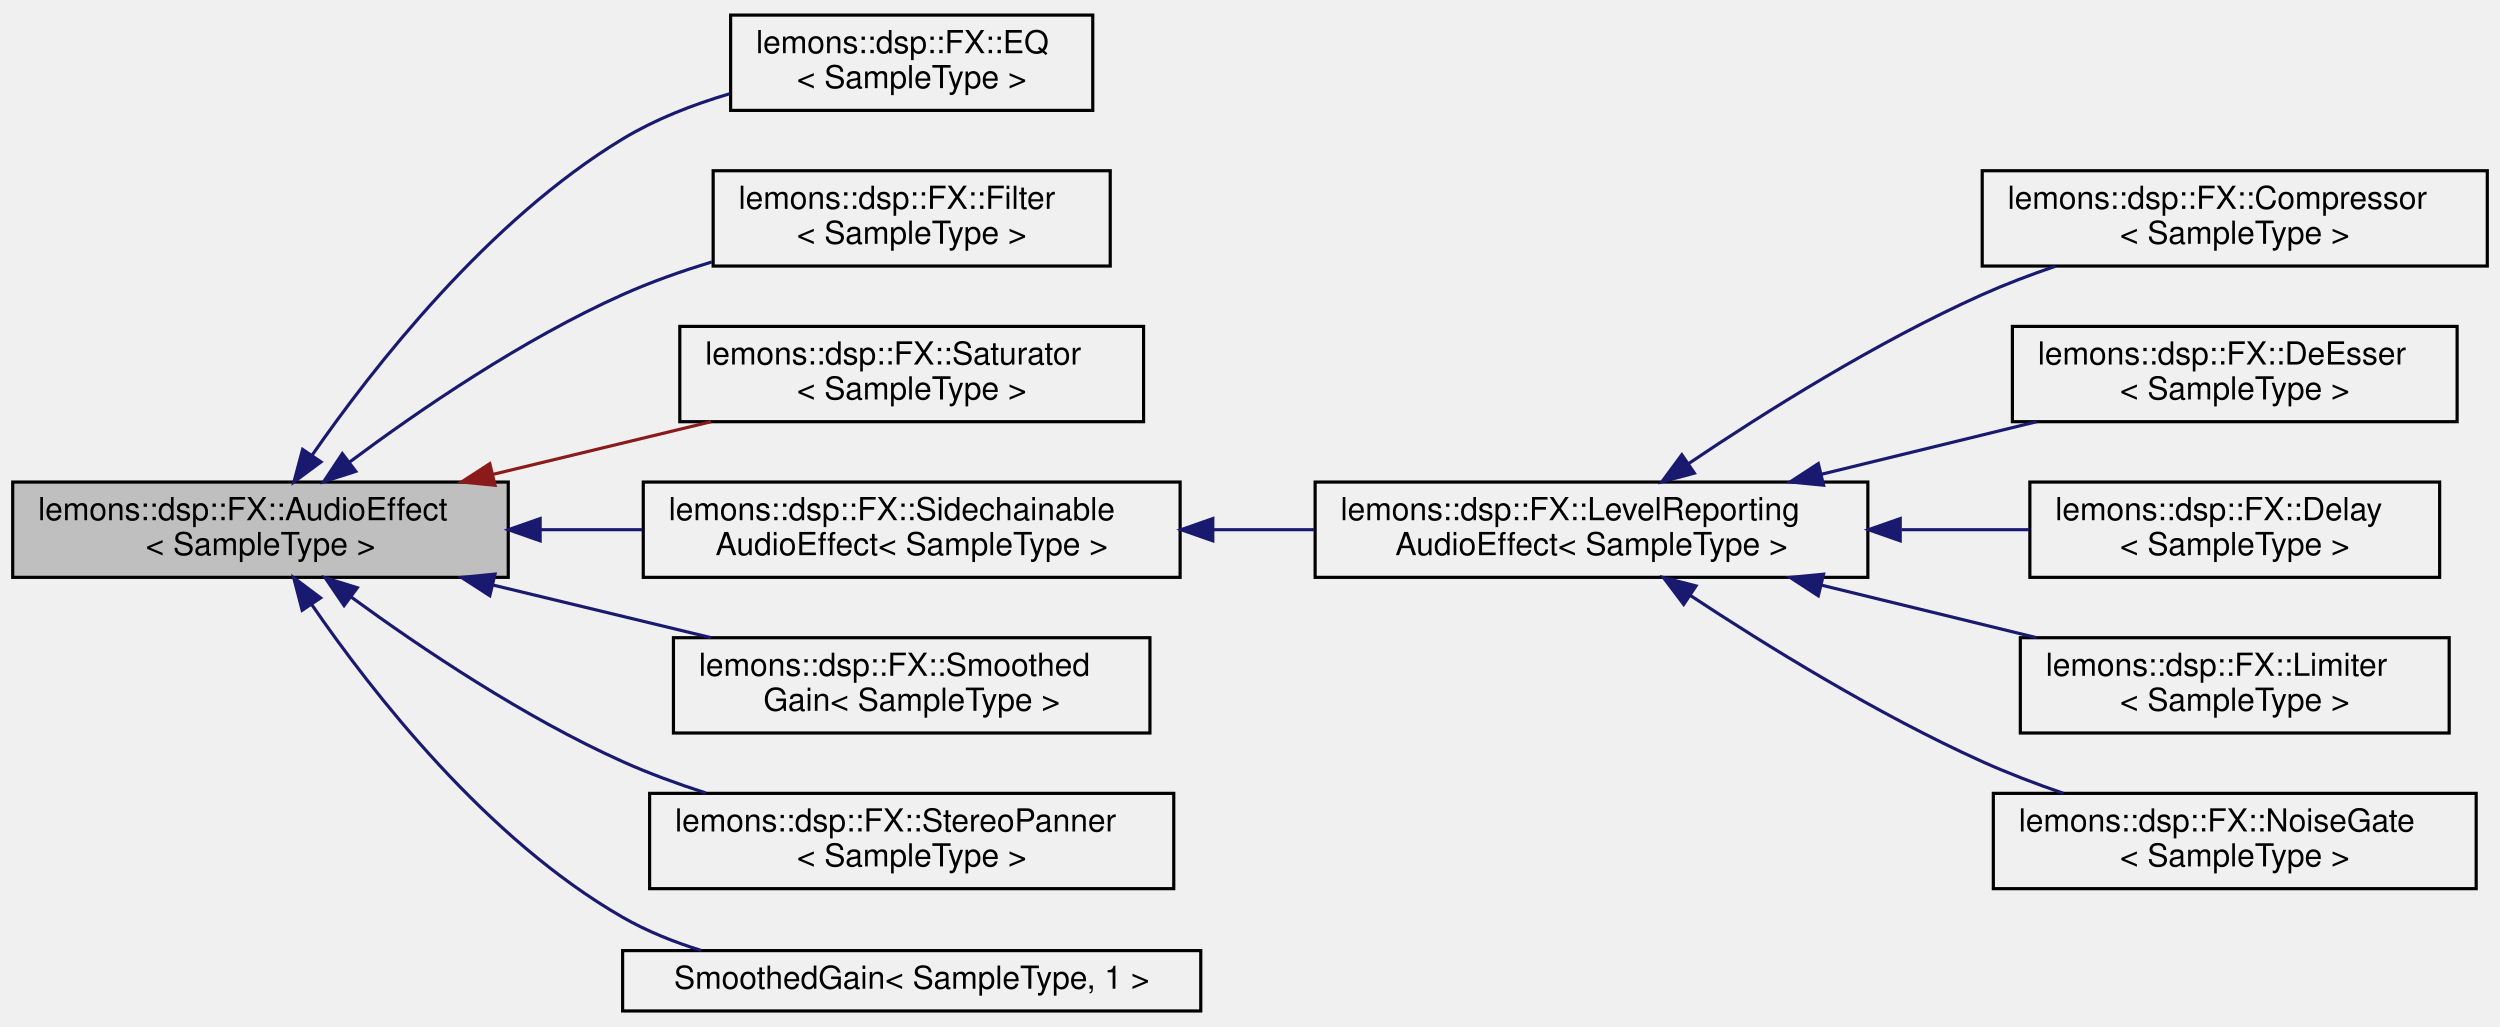
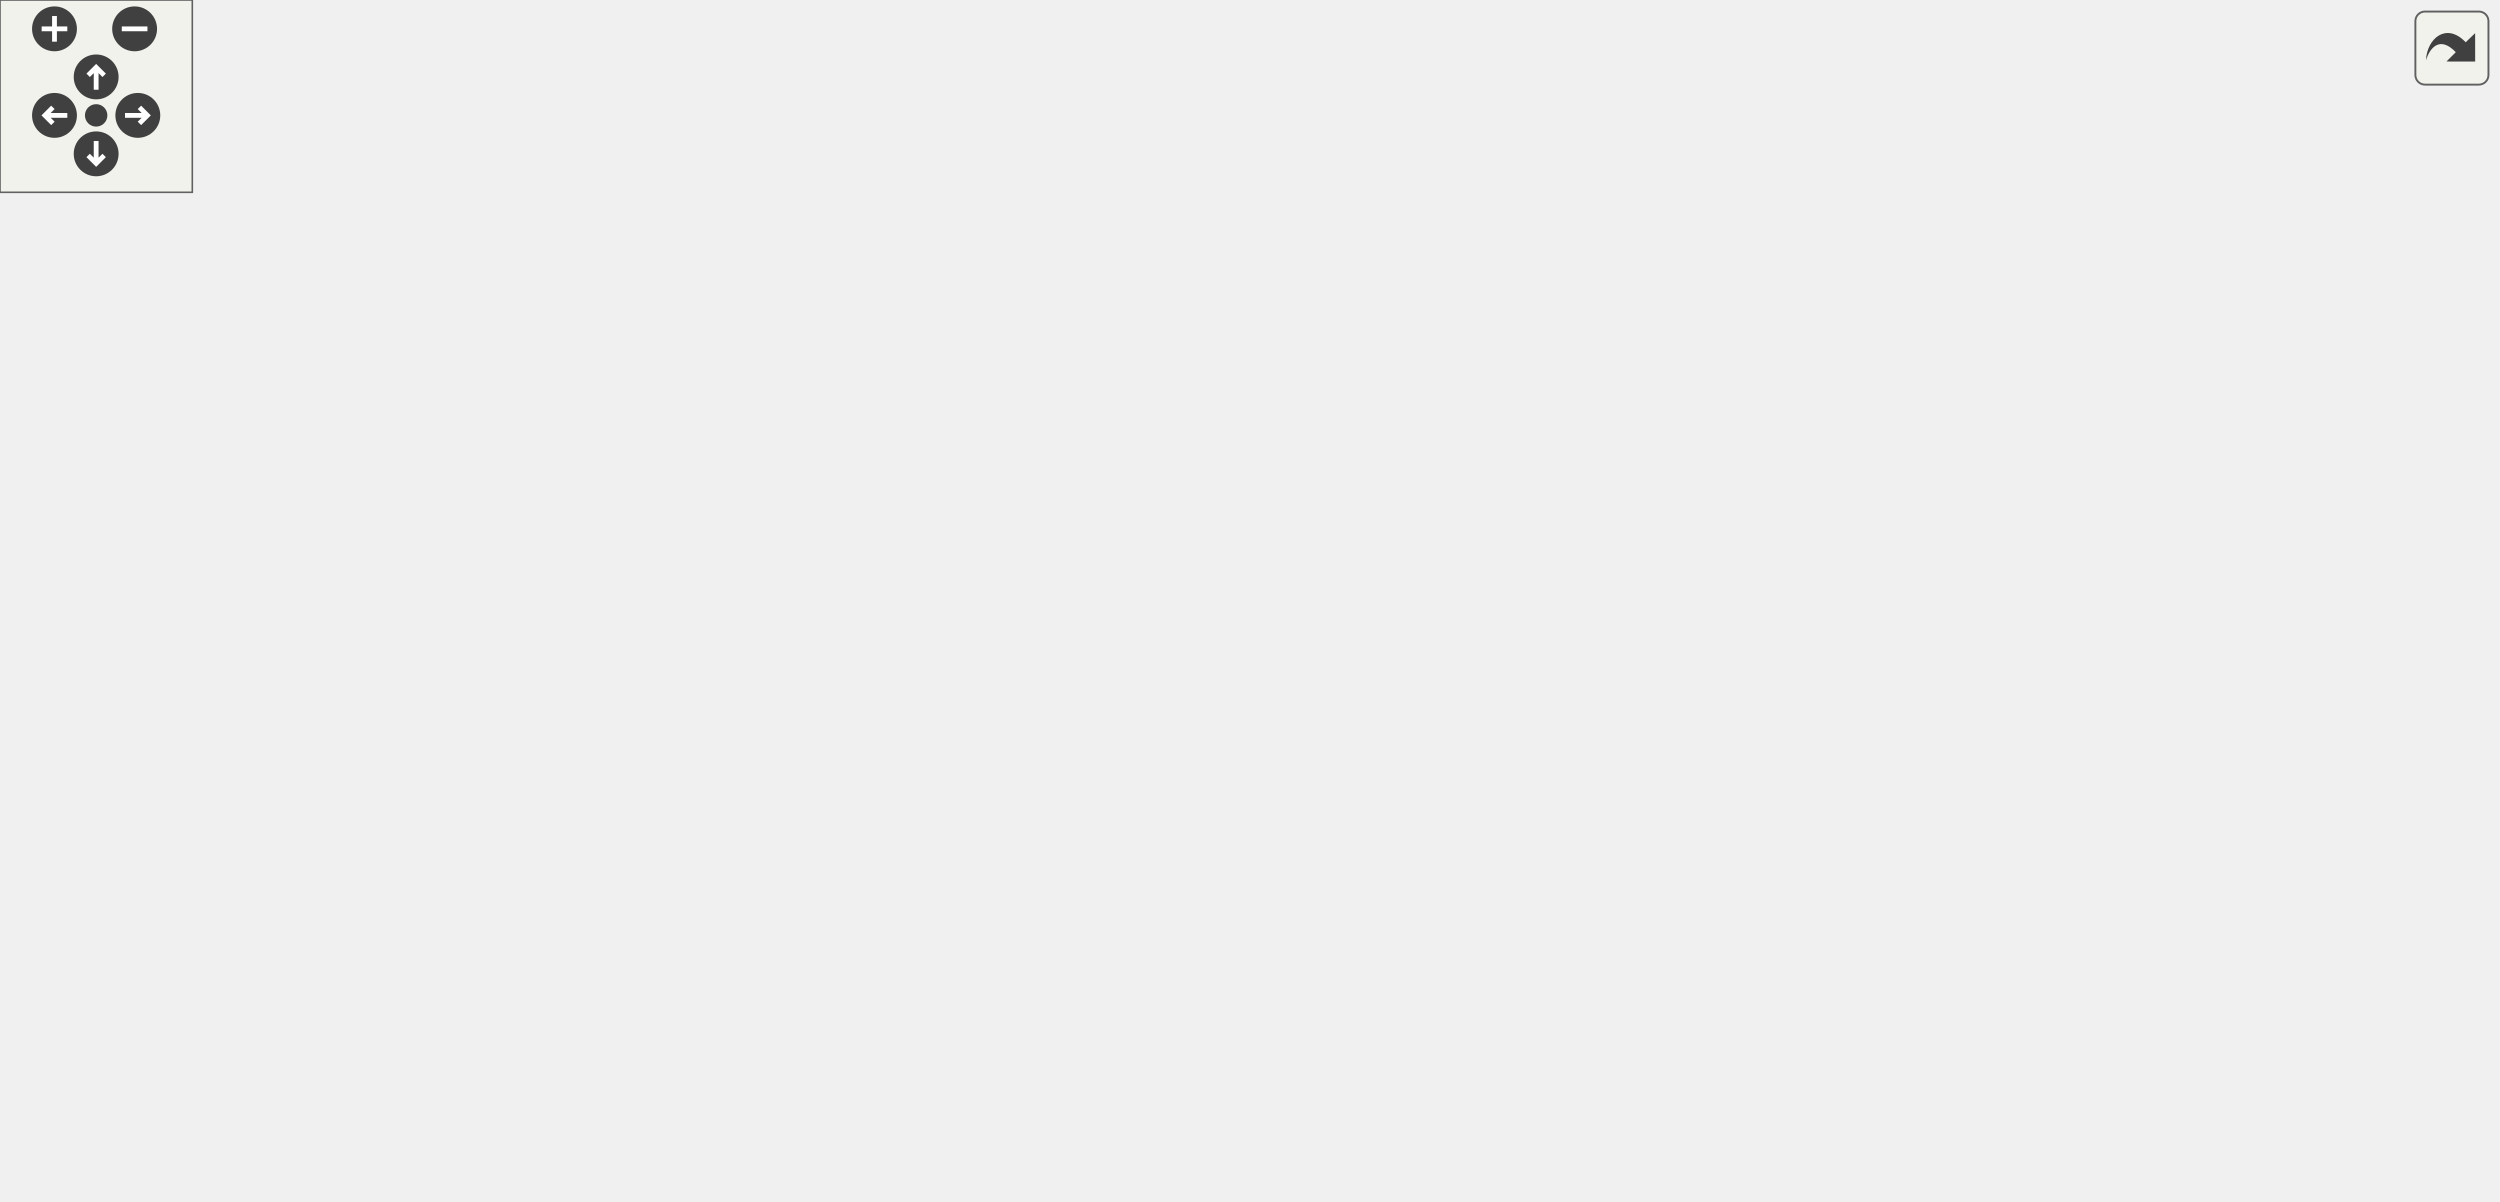
- <svg xmlns="http://www.w3.org/2000/svg" xmlns:xlink="http://www.w3.org/1999/xlink" width="787pt" height="323pt" viewBox="0.00 0.00 787.00 322.50">
-   <g id="graph0" class="graph" transform="scale(1 1) rotate(0) translate(4 318.5)">
-     <g id="node1" class="node">
-       <g id="a_node1">
-         <a xlink:title=" ">
-           <polygon fill="#bfbfbf" stroke="black" points="0,-137 0,-167 156,-167 156,-137 0,-137" />
-           <text text-anchor="start" x="8" y="-155" font-family="Helvetica,sans-Serif" font-size="10.00">lemons::dsp::FX::AudioEffect</text>
-           <text text-anchor="middle" x="78" y="-144" font-family="Helvetica,sans-Serif" font-size="10.00">&lt; SampleType &gt;</text>
-         </a>
-       </g>
-     </g>
-     <g id="node2" class="node">
-       <g id="a_node2">
-         <a xlink:href="classlemons_1_1dsp_1_1FX_1_1EQ.html" target="_top" xlink:title=" ">
-           <polygon fill="none" stroke="black" points="226,-284 226,-314 340,-314 340,-284 226,-284" />
-           <text text-anchor="start" x="234" y="-302" font-family="Helvetica,sans-Serif" font-size="10.00">lemons::dsp::FX::EQ</text>
-           <text text-anchor="middle" x="283" y="-291" font-family="Helvetica,sans-Serif" font-size="10.00">&lt; SampleType &gt;</text>
-         </a>
-       </g>
-     </g>
-     <g id="edge1" class="edge">
-       <path fill="none" stroke="midnightblue" d="M94.22,-175.41C113.6,-203.32 149.69,-249.4 192,-275 202.24,-281.2 214.08,-285.81 225.74,-289.25" />
-       <polygon fill="midnightblue" stroke="midnightblue" points="97.05,-173.34 88.53,-167.03 91.26,-177.27 97.05,-173.34" />
-     </g>
-     <g id="node3" class="node">
-       <g id="a_node3">
-         <a xlink:href="classlemons_1_1dsp_1_1FX_1_1Filter.html" target="_top" xlink:title=" ">
-           <polygon fill="none" stroke="black" points="220.5,-235 220.5,-265 345.5,-265 345.5,-235 220.5,-235" />
-           <text text-anchor="start" x="228.5" y="-253" font-family="Helvetica,sans-Serif" font-size="10.00">lemons::dsp::FX::Filter</text>
-           <text text-anchor="middle" x="283" y="-242" font-family="Helvetica,sans-Serif" font-size="10.00">&lt; SampleType &gt;</text>
-         </a>
-       </g>
-     </g>
-     <g id="edge2" class="edge">
-       <path fill="none" stroke="midnightblue" d="M106.1,-173.33C128.14,-189.76 160.62,-211.98 192,-226 200.86,-229.96 210.51,-233.38 220.09,-236.3" />
-       <polygon fill="midnightblue" stroke="midnightblue" points="107.99,-170.37 97.9,-167.12 103.76,-175.95 107.99,-170.37" />
-     </g>
-     <g id="node4" class="node">
-       <g id="a_node4">
-         <a xlink:href="classlemons_1_1dsp_1_1FX_1_1Saturator.html" target="_top" xlink:title=" ">
-           <polygon fill="none" stroke="black" points="210,-186 210,-216 356,-216 356,-186 210,-186" />
-           <text text-anchor="start" x="218" y="-204" font-family="Helvetica,sans-Serif" font-size="10.00">lemons::dsp::FX::Saturator</text>
-           <text text-anchor="middle" x="283" y="-193" font-family="Helvetica,sans-Serif" font-size="10.00">&lt; SampleType &gt;</text>
-         </a>
-       </g>
-     </g>
-     <g id="edge3" class="edge">
-       <path fill="none" stroke="#8b1a1a" d="M151.1,-169.4C173.56,-174.82 198.12,-180.75 219.83,-185.99" />
-       <polygon fill="#8b1a1a" stroke="#8b1a1a" points="151.83,-165.98 141.29,-167.03 150.19,-172.78 151.83,-165.98" />
-     </g>
-     <g id="node5" class="node">
-       <g id="a_node5">
-         <a xlink:href="structlemons_1_1dsp_1_1FX_1_1SidechainableAudioEffect.html" target="_top" xlink:title=" ">
-           <polygon fill="none" stroke="black" points="198.5,-137 198.5,-167 367.5,-167 367.5,-137 198.5,-137" />
-           <text text-anchor="start" x="206.5" y="-155" font-family="Helvetica,sans-Serif" font-size="10.00">lemons::dsp::FX::Sidechainable</text>
-           <text text-anchor="middle" x="283" y="-144" font-family="Helvetica,sans-Serif" font-size="10.00">AudioEffect&lt; SampleType &gt;</text>
-         </a>
-       </g>
-     </g>
-     <g id="edge4" class="edge">
-       <path fill="none" stroke="midnightblue" d="M166.16,-152C176.8,-152 187.65,-152 198.24,-152" />
-       <polygon fill="midnightblue" stroke="midnightblue" points="166.04,-148.5 156.04,-152 166.04,-155.5 166.04,-148.5" />
-     </g>
-     <g id="node12" class="node">
-       <g id="a_node12">
-         <a xlink:href="classlemons_1_1dsp_1_1FX_1_1SmoothedGain.html" target="_top" xlink:title=" ">
-           <polygon fill="none" stroke="black" points="208,-88 208,-118 358,-118 358,-88 208,-88" />
-           <text text-anchor="start" x="216" y="-106" font-family="Helvetica,sans-Serif" font-size="10.00">lemons::dsp::FX::Smoothed</text>
-           <text text-anchor="middle" x="283" y="-95" font-family="Helvetica,sans-Serif" font-size="10.00">Gain&lt; SampleType &gt;</text>
-         </a>
-       </g>
-     </g>
-     <g id="edge11" class="edge">
-       <path fill="none" stroke="midnightblue" d="M151.1,-134.6C173.56,-129.18 198.12,-123.25 219.83,-118.01" />
-       <polygon fill="midnightblue" stroke="midnightblue" points="150.19,-131.22 141.29,-136.97 151.83,-138.02 150.19,-131.22" />
-     </g>
-     <g id="node13" class="node">
-       <g id="a_node13">
-         <a xlink:href="classlemons_1_1dsp_1_1FX_1_1StereoPanner.html" target="_top" xlink:title=" ">
-           <polygon fill="none" stroke="black" points="200.5,-39 200.5,-69 365.5,-69 365.5,-39 200.5,-39" />
-           <text text-anchor="start" x="208.5" y="-57" font-family="Helvetica,sans-Serif" font-size="10.00">lemons::dsp::FX::StereoPanner</text>
-           <text text-anchor="middle" x="283" y="-46" font-family="Helvetica,sans-Serif" font-size="10.00">&lt; SampleType &gt;</text>
-         </a>
-       </g>
-     </g>
-     <g id="edge12" class="edge">
-       <path fill="none" stroke="midnightblue" d="M106.58,-130.78C128.66,-114.65 160.97,-92.94 192,-79 200.28,-75.28 209.25,-71.99 218.2,-69.12" />
-       <polygon fill="midnightblue" stroke="midnightblue" points="104.31,-128.11 98.36,-136.87 108.48,-133.73 104.31,-128.11" />
-     </g>
-     <g id="node14" class="node">
-       <g id="a_node14">
-         <a xlink:href="classlemons_1_1dsp_1_1FX_1_1SmoothedGain.html" target="_top" xlink:title=" ">
-           <polygon fill="none" stroke="black" points="192,-0.5 192,-19.5 374,-19.5 374,-0.5 192,-0.5" />
-           <text text-anchor="middle" x="283" y="-7.5" font-family="Helvetica,sans-Serif" font-size="10.00">SmoothedGain&lt; SampleType, 1 &gt;</text>
-         </a>
-       </g>
-     </g>
-     <g id="edge13" class="edge">
-       <path fill="none" stroke="midnightblue" d="M94.09,-128.49C113.34,-100.51 149.3,-54.51 192,-30 199.63,-25.62 208.14,-22.19 216.8,-19.52" />
-       <polygon fill="midnightblue" stroke="midnightblue" points="91.12,-126.64 88.45,-136.89 96.93,-130.54 91.12,-126.64" />
-     </g>
-     <g id="node6" class="node">
-       <g id="a_node6">
-         <a xlink:href="structlemons_1_1dsp_1_1FX_1_1LevelReportingAudioEffect.html" target="_top" xlink:title=" ">
-           <polygon fill="none" stroke="black" points="410,-137 410,-167 584,-167 584,-137 410,-137" />
-           <text text-anchor="start" x="418" y="-155" font-family="Helvetica,sans-Serif" font-size="10.00">lemons::dsp::FX::LevelReporting</text>
-           <text text-anchor="middle" x="497" y="-144" font-family="Helvetica,sans-Serif" font-size="10.00">AudioEffect&lt; SampleType &gt;</text>
-         </a>
-       </g>
-     </g>
-     <g id="edge5" class="edge">
-       <path fill="none" stroke="midnightblue" d="M377.87,-152C388.46,-152 399.21,-152 409.69,-152" />
-       <polygon fill="midnightblue" stroke="midnightblue" points="377.79,-148.5 367.79,-152 377.79,-155.5 377.79,-148.5" />
-     </g>
-     <g id="node7" class="node">
-       <g id="a_node7">
-         <a xlink:href="classlemons_1_1dsp_1_1FX_1_1Compressor.html" target="_top" xlink:title=" ">
-           <polygon fill="none" stroke="black" points="620,-235 620,-265 779,-265 779,-235 620,-235" />
-           <text text-anchor="start" x="628" y="-253" font-family="Helvetica,sans-Serif" font-size="10.00">lemons::dsp::FX::Compressor</text>
-           <text text-anchor="middle" x="699.5" y="-242" font-family="Helvetica,sans-Serif" font-size="10.00">&lt; SampleType &gt;</text>
-         </a>
-       </g>
-     </g>
-     <g id="edge6" class="edge">
-       <path fill="none" stroke="midnightblue" d="M527.46,-172.74C551.49,-188.94 586.77,-211.12 620,-226 627.28,-229.26 635.14,-232.24 642.96,-234.91" />
-       <polygon fill="midnightblue" stroke="midnightblue" points="529.38,-169.81 519.15,-167.07 525.44,-175.6 529.38,-169.81" />
-     </g>
-     <g id="node8" class="node">
-       <g id="a_node8">
-         <a xlink:href="classlemons_1_1dsp_1_1FX_1_1DeEsser.html" target="_top" xlink:title=" ">
-           <polygon fill="none" stroke="black" points="629.5,-186 629.5,-216 769.5,-216 769.5,-186 629.5,-186" />
-           <text text-anchor="start" x="637.5" y="-204" font-family="Helvetica,sans-Serif" font-size="10.00">lemons::dsp::FX::DeEsser</text>
-           <text text-anchor="middle" x="699.5" y="-193" font-family="Helvetica,sans-Serif" font-size="10.00">&lt; SampleType &gt;</text>
-         </a>
-       </g>
-     </g>
-     <g id="edge7" class="edge">
-       <path fill="none" stroke="midnightblue" d="M569.51,-169.48C591.61,-174.88 615.74,-180.78 637.1,-185.99" />
-       <polygon fill="midnightblue" stroke="midnightblue" points="570.06,-166.01 559.52,-167.03 568.4,-172.81 570.06,-166.01" />
-     </g>
-     <g id="node9" class="node">
-       <g id="a_node9">
-         <a xlink:href="classlemons_1_1dsp_1_1FX_1_1Delay.html" target="_top" xlink:title=" ">
-           <polygon fill="none" stroke="black" points="635,-137 635,-167 764,-167 764,-137 635,-137" />
-           <text text-anchor="start" x="643" y="-155" font-family="Helvetica,sans-Serif" font-size="10.00">lemons::dsp::FX::Delay</text>
-           <text text-anchor="middle" x="699.5" y="-144" font-family="Helvetica,sans-Serif" font-size="10.00">&lt; SampleType &gt;</text>
-         </a>
-       </g>
-     </g>
-     <g id="edge8" class="edge">
-       <path fill="none" stroke="midnightblue" d="M594.59,-152C608.24,-152 621.97,-152 634.79,-152" />
-       <polygon fill="midnightblue" stroke="midnightblue" points="594.19,-148.5 584.19,-152 594.19,-155.5 594.19,-148.5" />
-     </g>
-     <g id="node10" class="node">
-       <g id="a_node10">
-         <a xlink:href="classlemons_1_1dsp_1_1FX_1_1Limiter.html" target="_top" xlink:title=" ">
-           <polygon fill="none" stroke="black" points="632,-88 632,-118 767,-118 767,-88 632,-88" />
-           <text text-anchor="start" x="640" y="-106" font-family="Helvetica,sans-Serif" font-size="10.00">lemons::dsp::FX::Limiter</text>
-           <text text-anchor="middle" x="699.5" y="-95" font-family="Helvetica,sans-Serif" font-size="10.00">&lt; SampleType &gt;</text>
-         </a>
-       </g>
-     </g>
-     <g id="edge9" class="edge">
-       <path fill="none" stroke="midnightblue" d="M569.51,-134.52C591.61,-129.12 615.74,-123.22 637.1,-118.01" />
-       <polygon fill="midnightblue" stroke="midnightblue" points="568.4,-131.19 559.52,-136.97 570.06,-137.99 568.4,-131.19" />
-     </g>
-     <g id="node11" class="node">
-       <g id="a_node11">
-         <a xlink:href="classlemons_1_1dsp_1_1FX_1_1NoiseGate.html" target="_top" xlink:title=" ">
-           <polygon fill="none" stroke="black" points="623.5,-39 623.5,-69 775.5,-69 775.5,-39 623.5,-39" />
-           <text text-anchor="start" x="631.5" y="-57" font-family="Helvetica,sans-Serif" font-size="10.00">lemons::dsp::FX::NoiseGate</text>
-           <text text-anchor="middle" x="699.5" y="-46" font-family="Helvetica,sans-Serif" font-size="10.00">&lt; SampleType &gt;</text>
-         </a>
-       </g>
-     </g>
-     <g id="edge10" class="edge">
-       <path fill="none" stroke="midnightblue" d="M527.99,-131.38C552.06,-115.5 587.14,-93.82 620,-79 628.08,-75.35 636.86,-72.01 645.51,-69.03" />
-       <polygon fill="midnightblue" stroke="midnightblue" points="526.03,-128.48 519.65,-136.94 529.91,-134.3 526.03,-128.48" />
+ <svg xmlns="http://www.w3.org/2000/svg" xmlns:xlink="http://www.w3.org/1999/xlink" id="main" version="1.1" xml:space="preserve">
+   <style type="text/css">
+ .edge:hover path { stroke: red; }
+ .edge:hover polygon { stroke: red; fill: red; }
+ </style>
+   <defs>
+     <circle id="rim" cx="0" cy="0" r="7" />
+     <circle id="rim2" cx="0" cy="0" r="3.5" />
+     <g id="zoomPlus">
+       <use xlink:href="#rim" fill="#404040">
+         <set attributeName="fill" to="#808080" begin="zoomplus.mouseover" end="zoomplus.mouseout" />
+       </use>
+       <path d="M-4,0h8M0,-4v8" fill="none" stroke="white" stroke-width="1.5" pointer-events="none" />
+     </g>
+     <g id="zoomMin">
+       <use xlink:href="#rim" fill="#404040">
+         <set attributeName="fill" to="#808080" begin="zoomminus.mouseover" end="zoomminus.mouseout" />
+       </use>
+       <path d="M-4,0h8" fill="none" stroke="white" stroke-width="1.5" pointer-events="none" />
+     </g>
+     <g id="dirArrow">
+       <path fill="none" stroke="white" stroke-width="1.5" d="M0,-3.0v7 M-2.5,-0.5L0,-3.0L2.5,-0.5" />
+     </g>
+     <g id="resetDef">
+       <use xlink:href="#rim2" fill="#404040">
+         <set attributeName="fill" to="#808080" begin="reset.mouseover" end="reset.mouseout" />
+       </use>
+     </g>
+   </defs>
+   <svg id="graph" class="graph">
+     <g id="viewport">
+       <g id="node1" class="node">
+         <g id="a_node1">
+           <a xlink:title=" ">
+             <polygon fill="#bfbfbf" stroke="black" points="0,-137 0,-167 156,-167 156,-137 0,-137" />
+             <text text-anchor="start" x="8" y="-155" font-family="Helvetica,sans-Serif" font-size="10.00">lemons::dsp::FX::AudioEffect</text>
+             <text text-anchor="middle" x="78" y="-144" font-family="Helvetica,sans-Serif" font-size="10.00">&lt; SampleType &gt;</text>
+           </a>
+         </g>
+       </g>
+       <g id="node2" class="node">
+         <g id="a_node2">
+           <a xlink:href="classlemons_1_1dsp_1_1FX_1_1EQ.html" target="_top" xlink:title=" ">
+             <polygon fill="none" stroke="black" points="226,-284 226,-314 340,-314 340,-284 226,-284" />
+             <text text-anchor="start" x="234" y="-302" font-family="Helvetica,sans-Serif" font-size="10.00">lemons::dsp::FX::EQ</text>
+             <text text-anchor="middle" x="283" y="-291" font-family="Helvetica,sans-Serif" font-size="10.00">&lt; SampleType &gt;</text>
+           </a>
+         </g>
+       </g>
+       <g id="edge1" class="edge">
+         <path fill="none" stroke="midnightblue" d="M94.22,-175.41C113.6,-203.32 149.69,-249.4 192,-275 202.24,-281.2 214.08,-285.81 225.74,-289.25" />
+         <polygon fill="midnightblue" stroke="midnightblue" points="97.05,-173.34 88.53,-167.03 91.26,-177.27 97.05,-173.34" />
+       </g>
+       <g id="node3" class="node">
+         <g id="a_node3">
+           <a xlink:href="classlemons_1_1dsp_1_1FX_1_1Filter.html" target="_top" xlink:title=" ">
+             <polygon fill="none" stroke="black" points="220.5,-235 220.5,-265 345.5,-265 345.5,-235 220.5,-235" />
+             <text text-anchor="start" x="228.5" y="-253" font-family="Helvetica,sans-Serif" font-size="10.00">lemons::dsp::FX::Filter</text>
+             <text text-anchor="middle" x="283" y="-242" font-family="Helvetica,sans-Serif" font-size="10.00">&lt; SampleType &gt;</text>
+           </a>
+         </g>
+       </g>
+       <g id="edge2" class="edge">
+         <path fill="none" stroke="midnightblue" d="M106.1,-173.33C128.14,-189.76 160.62,-211.98 192,-226 200.86,-229.96 210.51,-233.38 220.09,-236.3" />
+         <polygon fill="midnightblue" stroke="midnightblue" points="107.99,-170.37 97.9,-167.12 103.76,-175.95 107.99,-170.37" />
+       </g>
+       <g id="node4" class="node">
+         <g id="a_node4">
+           <a xlink:href="classlemons_1_1dsp_1_1FX_1_1Saturator.html" target="_top" xlink:title=" ">
+             <polygon fill="none" stroke="black" points="210,-186 210,-216 356,-216 356,-186 210,-186" />
+             <text text-anchor="start" x="218" y="-204" font-family="Helvetica,sans-Serif" font-size="10.00">lemons::dsp::FX::Saturator</text>
+             <text text-anchor="middle" x="283" y="-193" font-family="Helvetica,sans-Serif" font-size="10.00">&lt; SampleType &gt;</text>
+           </a>
+         </g>
+       </g>
+       <g id="edge3" class="edge">
+         <path fill="none" stroke="#8b1a1a" d="M151.1,-169.4C173.56,-174.82 198.12,-180.75 219.83,-185.99" />
+         <polygon fill="#8b1a1a" stroke="#8b1a1a" points="151.83,-165.98 141.29,-167.03 150.19,-172.78 151.83,-165.98" />
+       </g>
+       <g id="node5" class="node">
+         <g id="a_node5">
+           <a xlink:href="structlemons_1_1dsp_1_1FX_1_1SidechainableAudioEffect.html" target="_top" xlink:title=" ">
+             <polygon fill="none" stroke="black" points="198.5,-137 198.5,-167 367.5,-167 367.5,-137 198.5,-137" />
+             <text text-anchor="start" x="206.5" y="-155" font-family="Helvetica,sans-Serif" font-size="10.00">lemons::dsp::FX::Sidechainable</text>
+             <text text-anchor="middle" x="283" y="-144" font-family="Helvetica,sans-Serif" font-size="10.00">AudioEffect&lt; SampleType &gt;</text>
+           </a>
+         </g>
+       </g>
+       <g id="edge4" class="edge">
+         <path fill="none" stroke="midnightblue" d="M166.16,-152C176.8,-152 187.65,-152 198.24,-152" />
+         <polygon fill="midnightblue" stroke="midnightblue" points="166.04,-148.5 156.04,-152 166.04,-155.5 166.04,-148.5" />
+       </g>
+       <g id="node12" class="node">
+         <g id="a_node12">
+           <a xlink:href="classlemons_1_1dsp_1_1FX_1_1SmoothedGain.html" target="_top" xlink:title=" ">
+             <polygon fill="none" stroke="black" points="208,-88 208,-118 358,-118 358,-88 208,-88" />
+             <text text-anchor="start" x="216" y="-106" font-family="Helvetica,sans-Serif" font-size="10.00">lemons::dsp::FX::Smoothed</text>
+             <text text-anchor="middle" x="283" y="-95" font-family="Helvetica,sans-Serif" font-size="10.00">Gain&lt; SampleType &gt;</text>
+           </a>
+         </g>
+       </g>
+       <g id="edge11" class="edge">
+         <path fill="none" stroke="midnightblue" d="M151.1,-134.6C173.56,-129.18 198.12,-123.25 219.83,-118.01" />
+         <polygon fill="midnightblue" stroke="midnightblue" points="150.19,-131.22 141.29,-136.97 151.83,-138.02 150.19,-131.22" />
+       </g>
+       <g id="node13" class="node">
+         <g id="a_node13">
+           <a xlink:href="classlemons_1_1dsp_1_1FX_1_1StereoPanner.html" target="_top" xlink:title=" ">
+             <polygon fill="none" stroke="black" points="200.5,-39 200.5,-69 365.5,-69 365.5,-39 200.5,-39" />
+             <text text-anchor="start" x="208.5" y="-57" font-family="Helvetica,sans-Serif" font-size="10.00">lemons::dsp::FX::StereoPanner</text>
+             <text text-anchor="middle" x="283" y="-46" font-family="Helvetica,sans-Serif" font-size="10.00">&lt; SampleType &gt;</text>
+           </a>
+         </g>
+       </g>
+       <g id="edge12" class="edge">
+         <path fill="none" stroke="midnightblue" d="M106.58,-130.78C128.66,-114.65 160.97,-92.94 192,-79 200.28,-75.28 209.25,-71.99 218.2,-69.12" />
+         <polygon fill="midnightblue" stroke="midnightblue" points="104.31,-128.11 98.36,-136.87 108.48,-133.73 104.31,-128.11" />
+       </g>
+       <g id="node14" class="node">
+         <g id="a_node14">
+           <a xlink:href="classlemons_1_1dsp_1_1FX_1_1SmoothedGain.html" target="_top" xlink:title=" ">
+             <polygon fill="none" stroke="black" points="192,-0.5 192,-19.5 374,-19.5 374,-0.5 192,-0.5" />
+             <text text-anchor="middle" x="283" y="-7.5" font-family="Helvetica,sans-Serif" font-size="10.00">SmoothedGain&lt; SampleType, 1 &gt;</text>
+           </a>
+         </g>
+       </g>
+       <g id="edge13" class="edge">
+         <path fill="none" stroke="midnightblue" d="M94.09,-128.49C113.34,-100.51 149.3,-54.51 192,-30 199.63,-25.62 208.14,-22.19 216.8,-19.52" />
+         <polygon fill="midnightblue" stroke="midnightblue" points="91.12,-126.64 88.45,-136.89 96.93,-130.54 91.12,-126.64" />
+       </g>
+       <g id="node6" class="node">
+         <g id="a_node6">
+           <a xlink:href="structlemons_1_1dsp_1_1FX_1_1LevelReportingAudioEffect.html" target="_top" xlink:title=" ">
+             <polygon fill="none" stroke="black" points="410,-137 410,-167 584,-167 584,-137 410,-137" />
+             <text text-anchor="start" x="418" y="-155" font-family="Helvetica,sans-Serif" font-size="10.00">lemons::dsp::FX::LevelReporting</text>
+             <text text-anchor="middle" x="497" y="-144" font-family="Helvetica,sans-Serif" font-size="10.00">AudioEffect&lt; SampleType &gt;</text>
+           </a>
+         </g>
+       </g>
+       <g id="edge5" class="edge">
+         <path fill="none" stroke="midnightblue" d="M377.87,-152C388.46,-152 399.21,-152 409.69,-152" />
+         <polygon fill="midnightblue" stroke="midnightblue" points="377.79,-148.5 367.79,-152 377.79,-155.5 377.79,-148.5" />
+       </g>
+       <g id="node7" class="node">
+         <g id="a_node7">
+           <a xlink:href="classlemons_1_1dsp_1_1FX_1_1Compressor.html" target="_top" xlink:title=" ">
+             <polygon fill="none" stroke="black" points="620,-235 620,-265 779,-265 779,-235 620,-235" />
+             <text text-anchor="start" x="628" y="-253" font-family="Helvetica,sans-Serif" font-size="10.00">lemons::dsp::FX::Compressor</text>
+             <text text-anchor="middle" x="699.5" y="-242" font-family="Helvetica,sans-Serif" font-size="10.00">&lt; SampleType &gt;</text>
+           </a>
+         </g>
+       </g>
+       <g id="edge6" class="edge">
+         <path fill="none" stroke="midnightblue" d="M527.46,-172.74C551.49,-188.94 586.77,-211.12 620,-226 627.28,-229.26 635.14,-232.24 642.96,-234.91" />
+         <polygon fill="midnightblue" stroke="midnightblue" points="529.38,-169.81 519.15,-167.07 525.44,-175.6 529.38,-169.81" />
+       </g>
+       <g id="node8" class="node">
+         <g id="a_node8">
+           <a xlink:href="classlemons_1_1dsp_1_1FX_1_1DeEsser.html" target="_top" xlink:title=" ">
+             <polygon fill="none" stroke="black" points="629.5,-186 629.5,-216 769.5,-216 769.5,-186 629.5,-186" />
+             <text text-anchor="start" x="637.5" y="-204" font-family="Helvetica,sans-Serif" font-size="10.00">lemons::dsp::FX::DeEsser</text>
+             <text text-anchor="middle" x="699.5" y="-193" font-family="Helvetica,sans-Serif" font-size="10.00">&lt; SampleType &gt;</text>
+           </a>
+         </g>
+       </g>
+       <g id="edge7" class="edge">
+         <path fill="none" stroke="midnightblue" d="M569.51,-169.48C591.61,-174.88 615.74,-180.78 637.1,-185.99" />
+         <polygon fill="midnightblue" stroke="midnightblue" points="570.06,-166.01 559.52,-167.03 568.4,-172.81 570.06,-166.01" />
+       </g>
+       <g id="node9" class="node">
+         <g id="a_node9">
+           <a xlink:href="classlemons_1_1dsp_1_1FX_1_1Delay.html" target="_top" xlink:title=" ">
+             <polygon fill="none" stroke="black" points="635,-137 635,-167 764,-167 764,-137 635,-137" />
+             <text text-anchor="start" x="643" y="-155" font-family="Helvetica,sans-Serif" font-size="10.00">lemons::dsp::FX::Delay</text>
+             <text text-anchor="middle" x="699.5" y="-144" font-family="Helvetica,sans-Serif" font-size="10.00">&lt; SampleType &gt;</text>
+           </a>
+         </g>
+       </g>
+       <g id="edge8" class="edge">
+         <path fill="none" stroke="midnightblue" d="M594.59,-152C608.24,-152 621.97,-152 634.79,-152" />
+         <polygon fill="midnightblue" stroke="midnightblue" points="594.19,-148.5 584.19,-152 594.19,-155.5 594.19,-148.5" />
+       </g>
+       <g id="node10" class="node">
+         <g id="a_node10">
+           <a xlink:href="classlemons_1_1dsp_1_1FX_1_1Limiter.html" target="_top" xlink:title=" ">
+             <polygon fill="none" stroke="black" points="632,-88 632,-118 767,-118 767,-88 632,-88" />
+             <text text-anchor="start" x="640" y="-106" font-family="Helvetica,sans-Serif" font-size="10.00">lemons::dsp::FX::Limiter</text>
+             <text text-anchor="middle" x="699.5" y="-95" font-family="Helvetica,sans-Serif" font-size="10.00">&lt; SampleType &gt;</text>
+           </a>
+         </g>
+       </g>
+       <g id="edge9" class="edge">
+         <path fill="none" stroke="midnightblue" d="M569.51,-134.52C591.61,-129.12 615.74,-123.22 637.1,-118.01" />
+         <polygon fill="midnightblue" stroke="midnightblue" points="568.4,-131.19 559.52,-136.97 570.06,-137.99 568.4,-131.19" />
+       </g>
+       <g id="node11" class="node">
+         <g id="a_node11">
+           <a xlink:href="classlemons_1_1dsp_1_1FX_1_1NoiseGate.html" target="_top" xlink:title=" ">
+             <polygon fill="none" stroke="black" points="623.5,-39 623.5,-69 775.5,-69 775.5,-39 623.5,-39" />
+             <text text-anchor="start" x="631.5" y="-57" font-family="Helvetica,sans-Serif" font-size="10.00">lemons::dsp::FX::NoiseGate</text>
+             <text text-anchor="middle" x="699.5" y="-46" font-family="Helvetica,sans-Serif" font-size="10.00">&lt; SampleType &gt;</text>
+           </a>
+         </g>
+       </g>
+       <g id="edge10" class="edge">
+         <path fill="none" stroke="midnightblue" d="M527.99,-131.38C552.06,-115.5 587.14,-93.82 620,-79 628.08,-75.35 636.86,-72.01 645.51,-69.03" />
+         <polygon fill="midnightblue" stroke="midnightblue" points="526.03,-128.48 519.65,-136.94 529.91,-134.3 526.03,-128.48" />
+       </g>
+     </g>
+   </svg>
+   <g id="navigator" transform="translate(0 0)" fill="#404254">
+     <rect fill="#f2f5e9" fill-opacity="0.5" stroke="#606060" stroke-width=".5" x="0" y="0" width="60" height="60" />
+     <use id="zoomplus" xlink:href="#zoomPlus" x="17" y="9" />
+     <use id="zoomminus" xlink:href="#zoomMin" x="42" y="9" />
+     <use id="reset" xlink:href="#resetDef" x="30" y="36" />
+     <g id="arrowUp" xlink:href="#dirArrow" transform="translate(30 24)">
+       <use xlink:href="#rim" fill="#404040">
+         <set attributeName="fill" to="#808080" begin="arrowUp.mouseover" end="arrowUp.mouseout" />
+       </use>
+       <path fill="none" stroke="white" stroke-width="1.5" d="M0,-3.0v7 M-2.5,-0.5L0,-3.0L2.5,-0.5" />
+     </g>
+     <g id="arrowRight" xlink:href="#dirArrow" transform="rotate(90) translate(36 -43)">
+       <use xlink:href="#rim" fill="#404040">
+         <set attributeName="fill" to="#808080" begin="arrowRight.mouseover" end="arrowRight.mouseout" />
+       </use>
+       <path fill="none" stroke="white" stroke-width="1.5" d="M0,-3.0v7 M-2.5,-0.5L0,-3.0L2.5,-0.5" />
+     </g>
+     <g id="arrowDown" xlink:href="#dirArrow" transform="rotate(180) translate(-30 -48)">
+       <use xlink:href="#rim" fill="#404040">
+         <set attributeName="fill" to="#808080" begin="arrowDown.mouseover" end="arrowDown.mouseout" />
+       </use>
+       <path fill="none" stroke="white" stroke-width="1.5" d="M0,-3.0v7 M-2.5,-0.5L0,-3.0L2.5,-0.5" />
+     </g>
+     <g id="arrowLeft" xlink:href="#dirArrow" transform="rotate(270) translate(-36 17)">
+       <use xlink:href="#rim" fill="#404040">
+         <set attributeName="fill" to="#808080" begin="arrowLeft.mouseover" end="arrowLeft.mouseout" />
+       </use>
+       <path fill="none" stroke="white" stroke-width="1.5" d="M0,-3.0v7 M-2.5,-0.5L0,-3.0L2.5,-0.5" />
    </g>
  </g>
+   <svg viewBox="0 0 15 15" width="100%" height="30px" preserveAspectRatio="xMaxYMin meet">
+     <g id="arrow_out" transform="scale(0.3 0.3)">
+       <a xlink:href="structlemons_1_1dsp_1_1FX_1_1AudioEffect__inherit__graph_org.svg" target="_base">
+         <rect id="button" ry="5" rx="5" y="6" x="6" height="38" width="38" fill="#f2f5e9" fill-opacity="0.5" stroke="#606060" stroke-width="1.0" />
+         <path id="arrow" d="M 11.5,31.437 C 11.94,20.098 22.043,11.323 32.159,21.979 L 37.069,17.246 C 37.069,17.246 37.088,32 37.088,32 L 22.16,31.978 C 22.16,31.978 26.998,27.14 26.998,27.14 C 18.529,18.264 13.292,25.23 11.5,31.437 z" style="fill:#404040;" />
+       </a>
+     </g>
+   </svg>
</svg>
